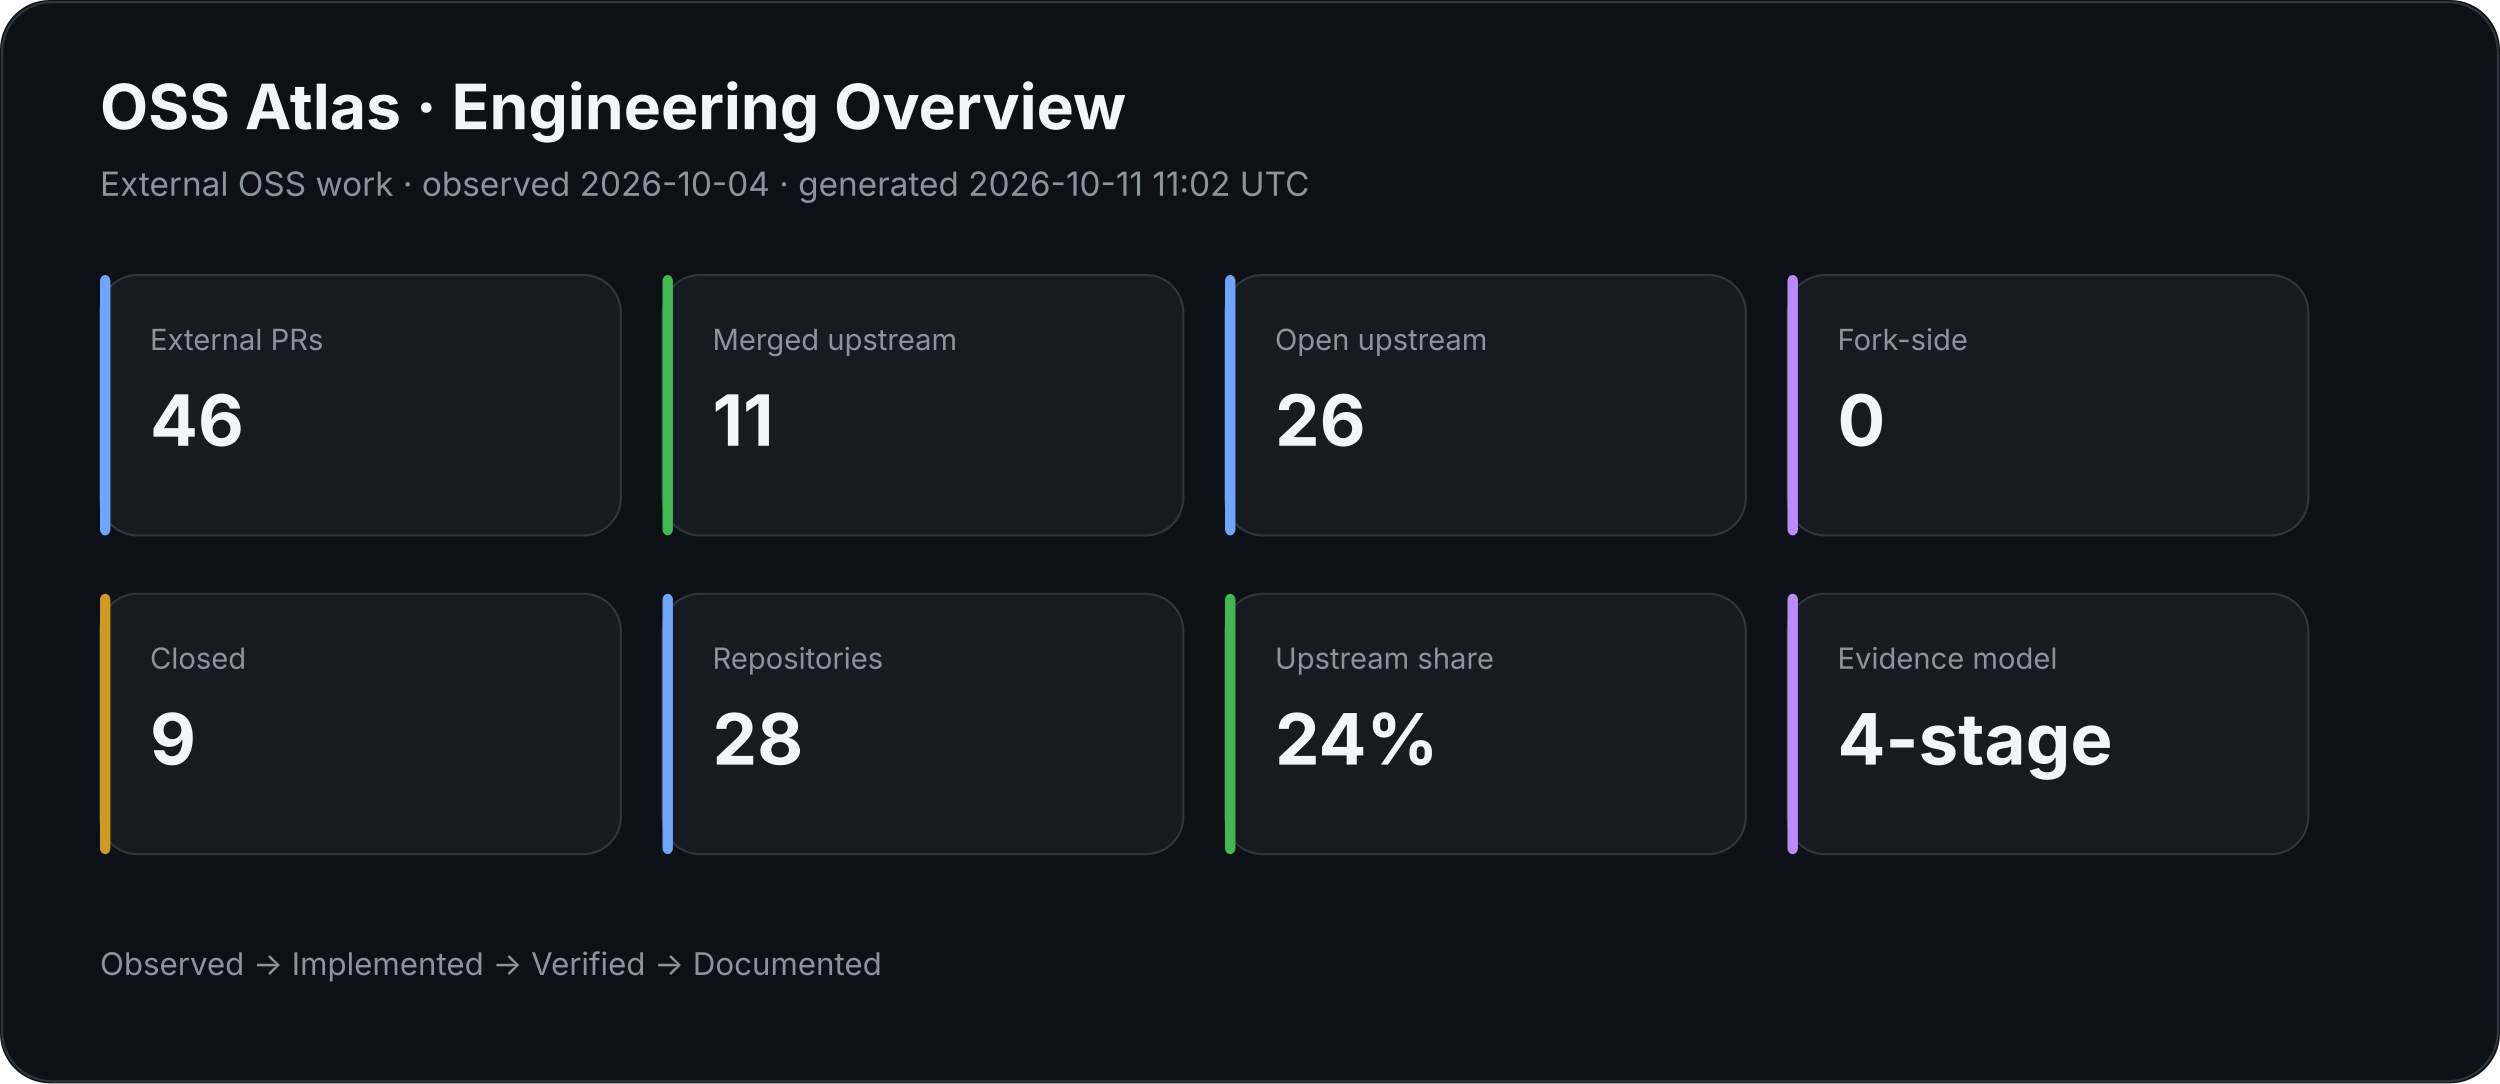
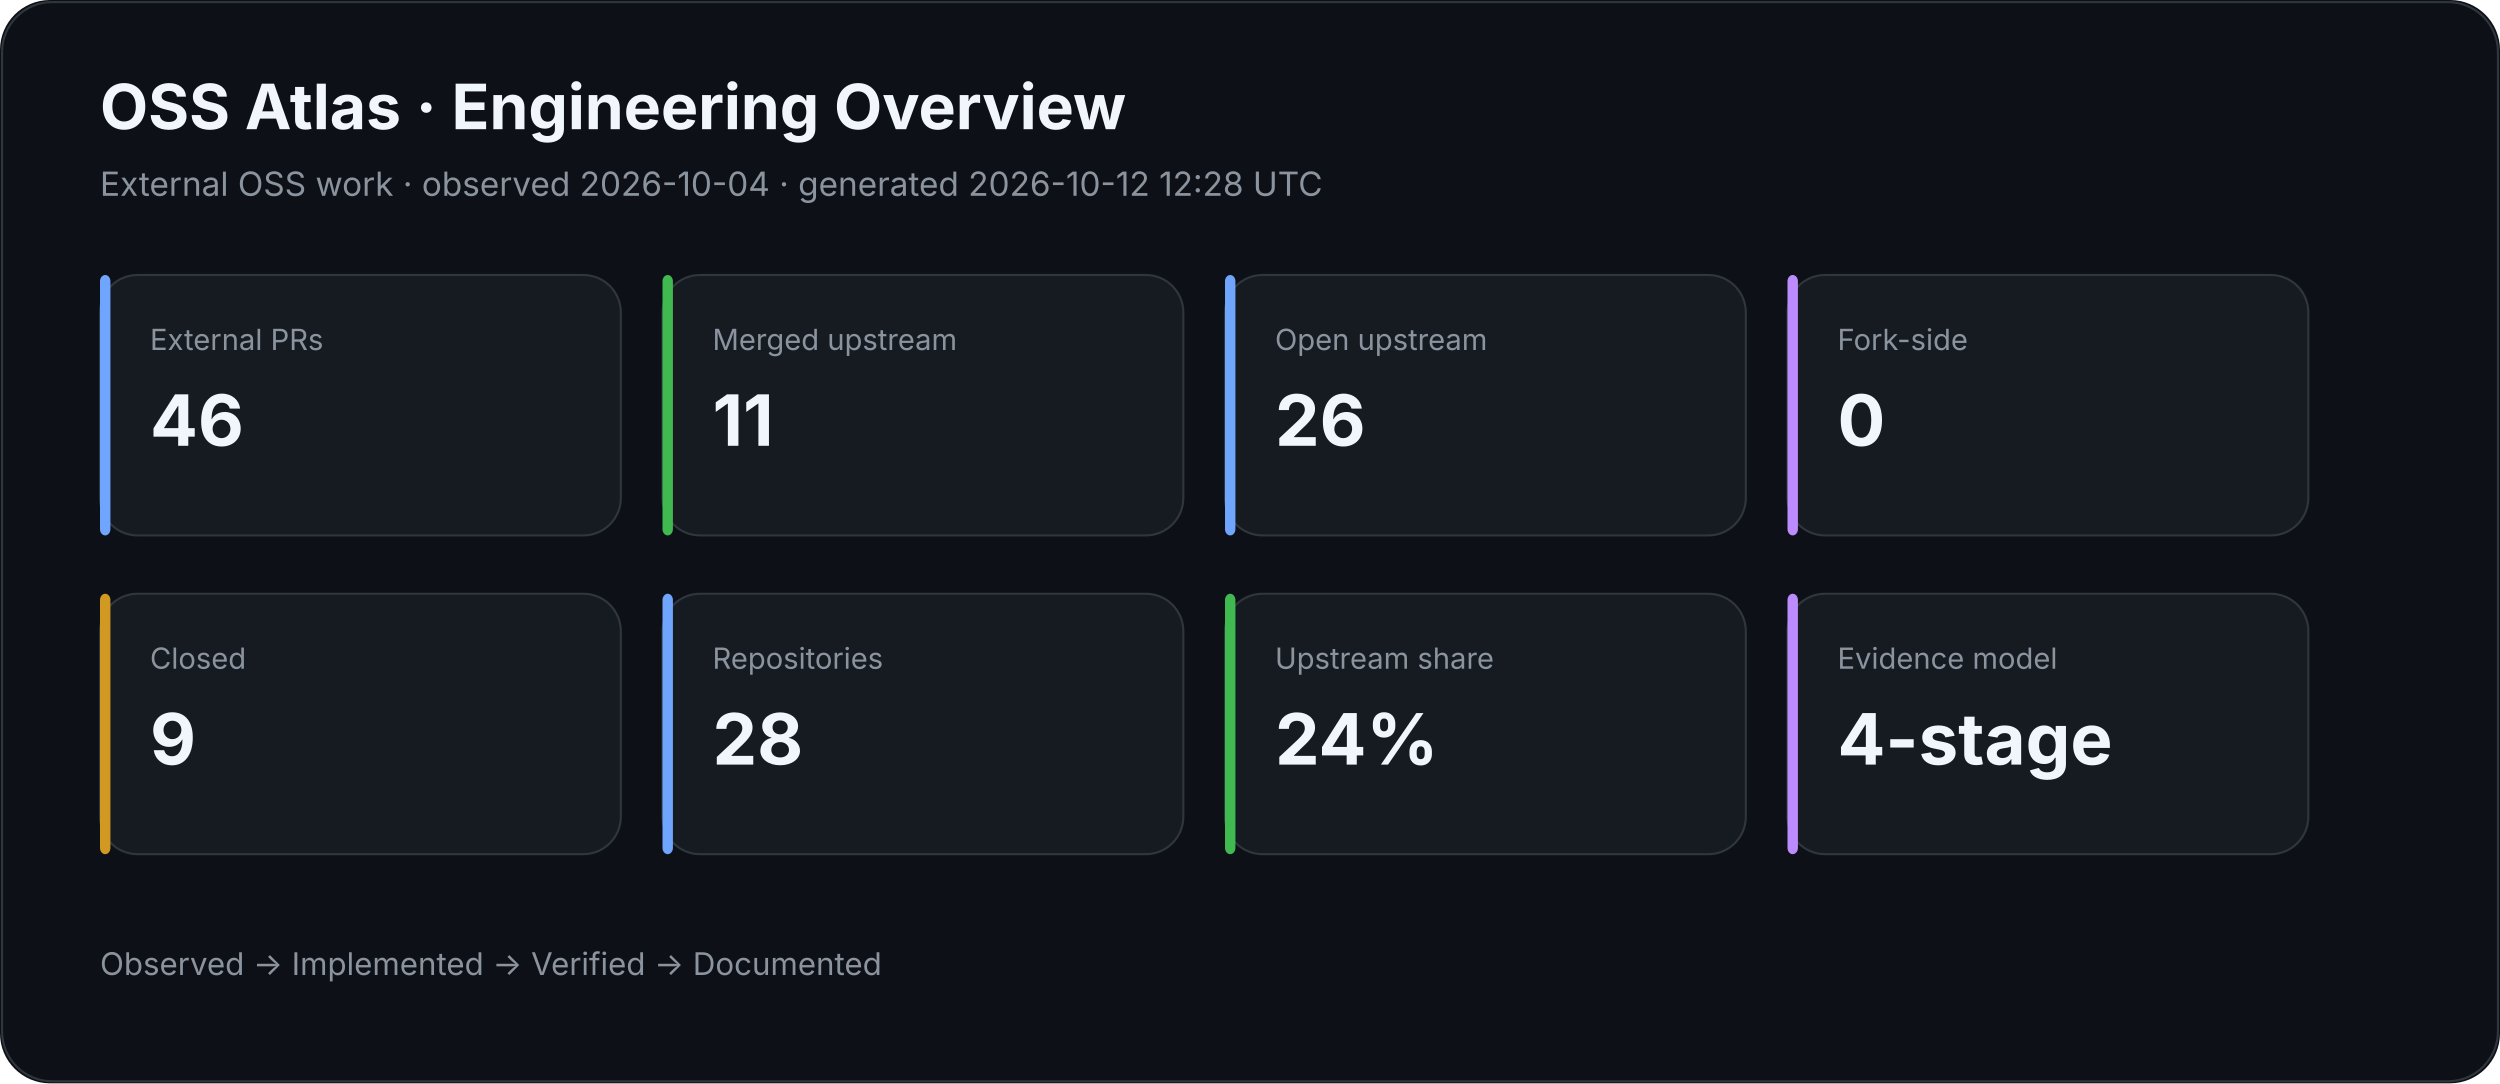
<svg xmlns="http://www.w3.org/2000/svg" width="1200" height="520" viewBox="0 0 1200 520">
  <rect width="100%" height="100%" rx="24" fill="#0d1117" />
  <rect x="1" y="1" width="1198" height="518" rx="24" fill="none" stroke="#30363d" />
  <text x="48" y="62" fill="#f0f6fc" font-family="Inter,Segoe UI,Arial,sans-serif" font-size="30" font-weight="700">OSS Atlas · Engineering Overview</text>
-   <text x="48" y="94" fill="#8b949e" font-family="Inter,Segoe UI,Arial,sans-serif" font-size="16">External OSS work · observed 2026-10-04 · generated 2026-10-11 11:02 UTC</text>
+   <text x="48" y="94" fill="#8b949e" font-family="Inter,Segoe UI,Arial,sans-serif" font-size="16">External OSS work · observed 2026-10-04 · generated 2026-10-12 12:28 UTC</text>
  <rect x="48" y="132" width="250" height="125" rx="18" fill="#161b22" stroke="#30363d" />
  <rect x="48" y="132" width="5" height="125" rx="3" fill="#70a5fd" />
  <text x="72" y="168" fill="#8b949e" font-family="Inter,Segoe UI,Arial,sans-serif" font-size="14">External PRs</text>
  <text x="72" y="214" fill="#f0f6fc" font-family="Inter,Segoe UI,Arial,sans-serif" font-size="34" font-weight="700">46</text>
  <rect x="318" y="132" width="250" height="125" rx="18" fill="#161b22" stroke="#30363d" />
  <rect x="318" y="132" width="5" height="125" rx="3" fill="#3fb950" />
  <text x="342" y="168" fill="#8b949e" font-family="Inter,Segoe UI,Arial,sans-serif" font-size="14">Merged upstream</text>
  <text x="342" y="214" fill="#f0f6fc" font-family="Inter,Segoe UI,Arial,sans-serif" font-size="34" font-weight="700">11</text>
  <rect x="588" y="132" width="250" height="125" rx="18" fill="#161b22" stroke="#30363d" />
  <rect x="588" y="132" width="5" height="125" rx="3" fill="#70a5fd" />
  <text x="612" y="168" fill="#8b949e" font-family="Inter,Segoe UI,Arial,sans-serif" font-size="14">Open upstream</text>
  <text x="612" y="214" fill="#f0f6fc" font-family="Inter,Segoe UI,Arial,sans-serif" font-size="34" font-weight="700">26</text>
  <rect x="858" y="132" width="250" height="125" rx="18" fill="#161b22" stroke="#30363d" />
  <rect x="858" y="132" width="5" height="125" rx="3" fill="#bc8cff" />
  <text x="882" y="168" fill="#8b949e" font-family="Inter,Segoe UI,Arial,sans-serif" font-size="14">Fork-side</text>
  <text x="882" y="214" fill="#f0f6fc" font-family="Inter,Segoe UI,Arial,sans-serif" font-size="34" font-weight="700">0</text>
  <rect x="48" y="285" width="250" height="125" rx="18" fill="#161b22" stroke="#30363d" />
  <rect x="48" y="285" width="5" height="125" rx="3" fill="#d29922" />
  <text x="72" y="321" fill="#8b949e" font-family="Inter,Segoe UI,Arial,sans-serif" font-size="14">Closed</text>
  <text x="72" y="367" fill="#f0f6fc" font-family="Inter,Segoe UI,Arial,sans-serif" font-size="34" font-weight="700">9</text>
  <rect x="318" y="285" width="250" height="125" rx="18" fill="#161b22" stroke="#30363d" />
  <rect x="318" y="285" width="5" height="125" rx="3" fill="#70a5fd" />
  <text x="342" y="321" fill="#8b949e" font-family="Inter,Segoe UI,Arial,sans-serif" font-size="14">Repositories</text>
  <text x="342" y="367" fill="#f0f6fc" font-family="Inter,Segoe UI,Arial,sans-serif" font-size="34" font-weight="700">28</text>
  <rect x="588" y="285" width="250" height="125" rx="18" fill="#161b22" stroke="#30363d" />
  <rect x="588" y="285" width="5" height="125" rx="3" fill="#3fb950" />
  <text x="612" y="321" fill="#8b949e" font-family="Inter,Segoe UI,Arial,sans-serif" font-size="14">Upstream share</text>
  <text x="612" y="367" fill="#f0f6fc" font-family="Inter,Segoe UI,Arial,sans-serif" font-size="34" font-weight="700">24%</text>
  <rect x="858" y="285" width="250" height="125" rx="18" fill="#161b22" stroke="#30363d" />
  <rect x="858" y="285" width="5" height="125" rx="3" fill="#bc8cff" />
  <text x="882" y="321" fill="#8b949e" font-family="Inter,Segoe UI,Arial,sans-serif" font-size="14">Evidence model</text>
  <text x="882" y="367" fill="#f0f6fc" font-family="Inter,Segoe UI,Arial,sans-serif" font-size="34" font-weight="700">4-stage</text>
  <text x="48" y="468" fill="#8b949e" font-family="Inter,Segoe UI,Arial,sans-serif" font-size="15">Observed → Implemented → Verified → Documented</text>
</svg>
